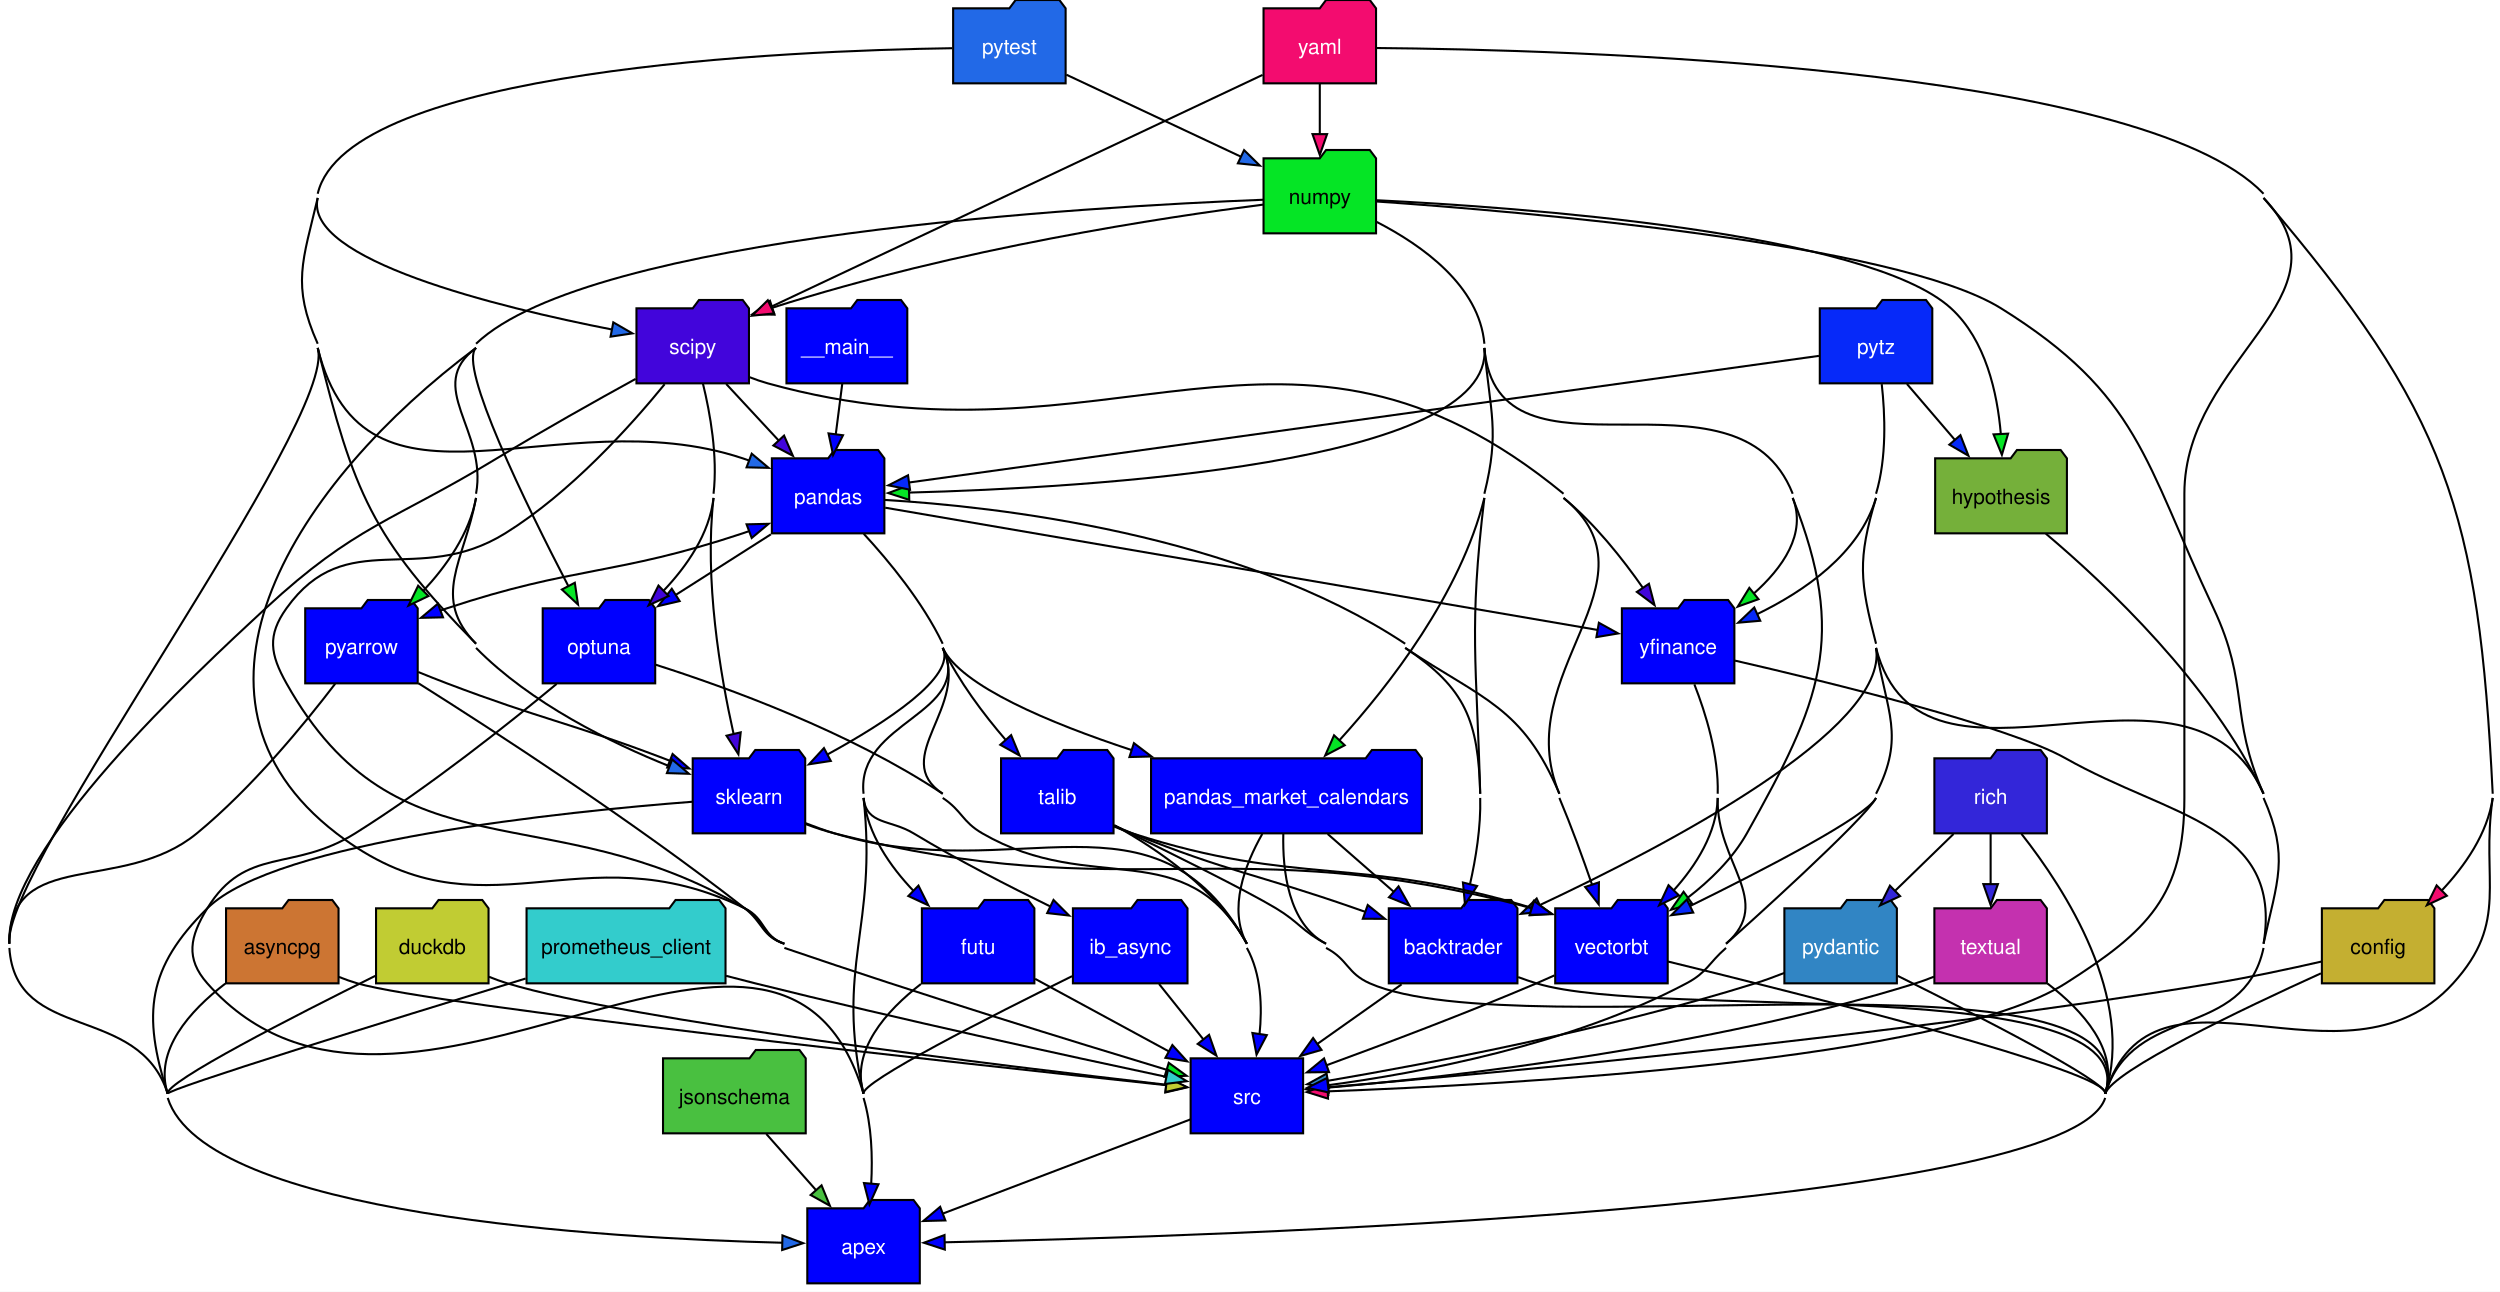
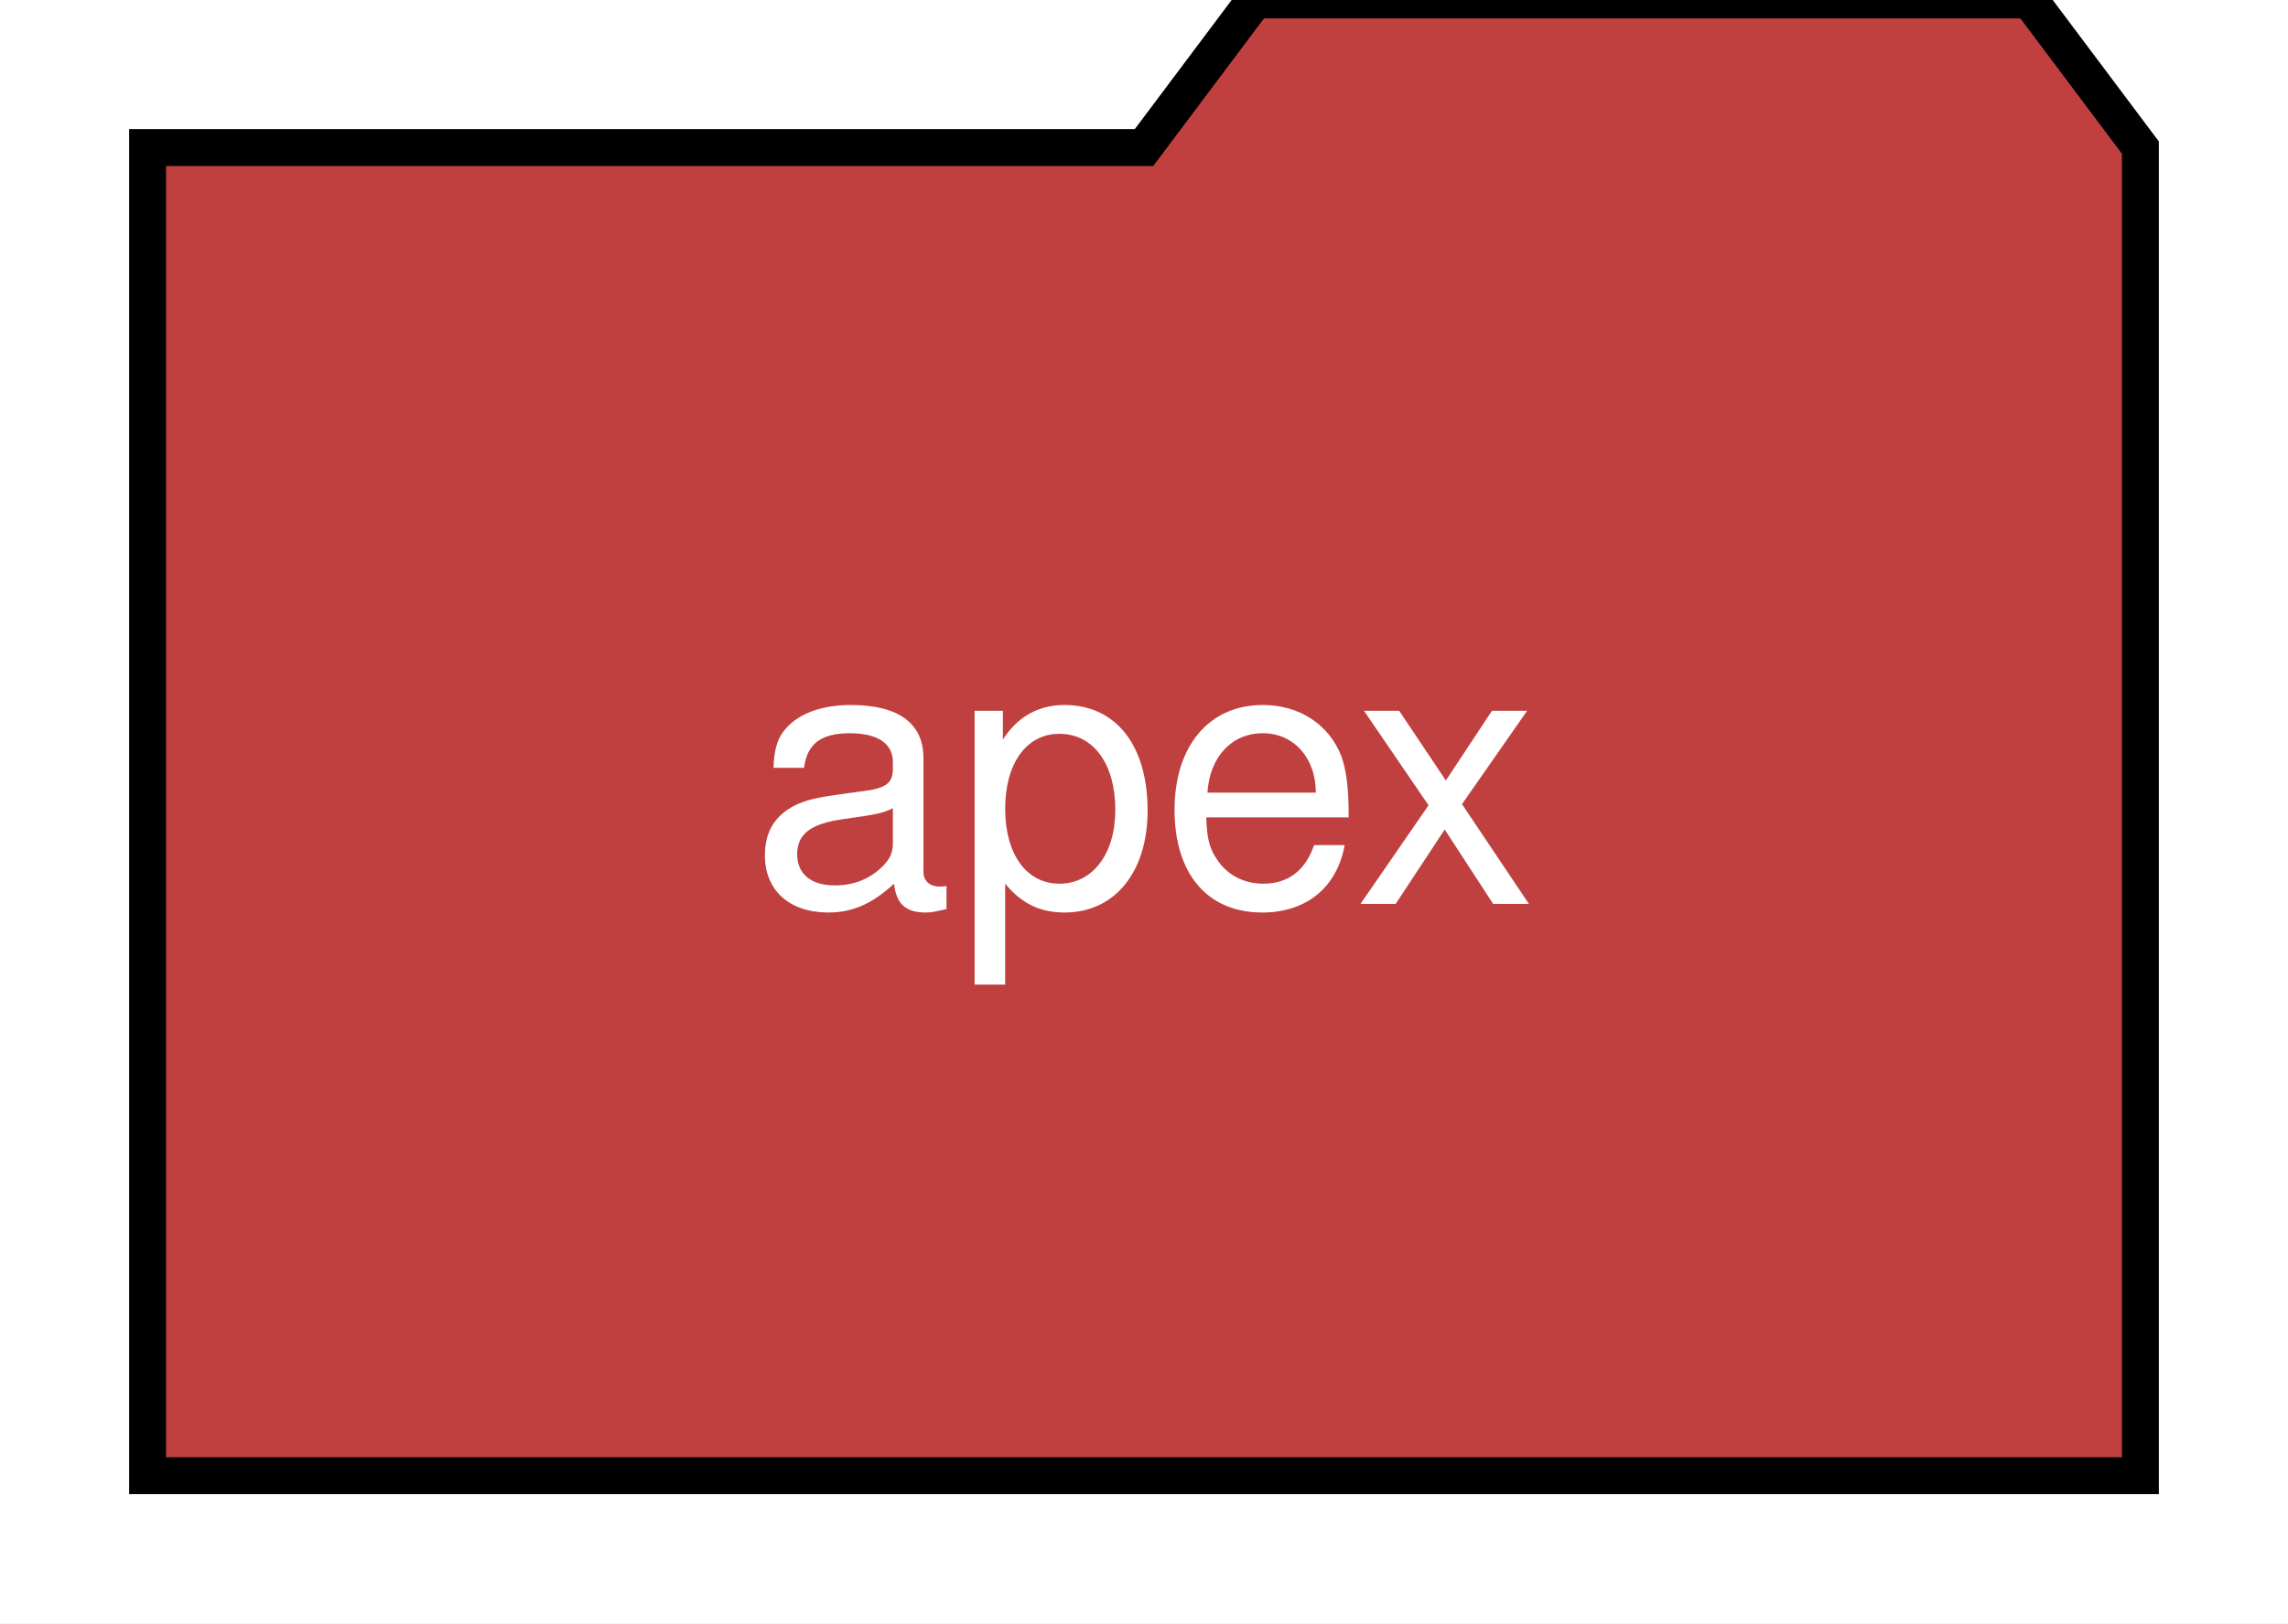
- <svg xmlns="http://www.w3.org/2000/svg" width="1200pt" height="620pt" viewBox="0.00 0.00 1200.00 620.00">
-   <g id="graph0" class="graph" transform="scale(1 1) rotate(0) translate(4 616)">
+ <svg xmlns="http://www.w3.org/2000/svg" width="62pt" height="44pt" viewBox="0.00 0.00 62.00 44.00">
+   <g id="graph0" class="graph" transform="scale(1 1) rotate(0) translate(4 40)">
    <style>.edge&gt;path:hover{stroke-width:8}</style>
-     <polygon fill="white" stroke="none" points="-4,4 -4,-616 1196.5,-616 1196.5,4 -4,4" />
+     <polygon fill="white" stroke="transparent" points="-4,4 -4,-40 58,-40 58,4 -4,4" />
    <g id="node1" class="node">
      <style>.edge&gt;path:hover{stroke-width:8}</style>
-       <polygon fill="blue" stroke="black" points="431.5,-468 428.5,-472 407.5,-472 404.5,-468 373.5,-468 373.5,-432 431.5,-432 431.5,-468" />
-       <text xml:space="preserve" text-anchor="middle" x="402.5" y="-446.12" font-family="Helvetica,sans-Serif" font-size="10.00" fill="white">__main__</text>
-     </g>
-     <g id="node13" class="node">
-       <style>.edge&gt;path:hover{stroke-width:8}</style>
-       <polygon fill="blue" stroke="black" points="420.5,-396 417.5,-400 396.5,-400 393.5,-396 366.5,-396 366.5,-360 420.5,-360 420.5,-396" />
-       <text xml:space="preserve" text-anchor="middle" x="393.5" y="-374.12" font-family="Helvetica,sans-Serif" font-size="10.00" fill="white">pandas</text>
-     </g>
-     <g id="edge1" class="edge">
-       <style>.edge&gt;path:hover{stroke-width:8}</style>
-       <path fill="none" stroke="black" d="M400.27,-431.7C399.33,-424.32 398.19,-415.52 397.13,-407.25" />
-       <polygon fill="blue" stroke="black" points="400.64,-407.08 395.89,-397.61 393.69,-407.97 400.64,-407.08" />
-     </g>
-     <g id="node2" class="node">
-       <style>.edge&gt;path:hover{stroke-width:8}</style>
-       <polygon fill="blue" stroke="black" points="437.5,-36 434.5,-40 413.5,-40 410.5,-36 383.5,-36 383.5,0 437.5,0 437.5,-36" />
-       <text xml:space="preserve" text-anchor="middle" x="410.5" y="-14.12" font-family="Helvetica,sans-Serif" font-size="10.00" fill="white">apex</text>
-     </g>
-     <g id="node3" class="node">
-       <style>.edge&gt;path:hover{stroke-width:8}</style>
-       <polygon fill="#cc7533" stroke="black" points="158.5,-180 155.5,-184 134.5,-184 131.5,-180 104.5,-180 104.5,-144 158.5,-144 158.5,-180" />
-       <text xml:space="preserve" text-anchor="middle" x="131.5" y="-158.12" font-family="Helvetica,sans-Serif" font-size="10.00" fill="#000000">asyncpg</text>
-     </g>
-     <g id="edge2" class="edge">
-       <style>.edge&gt;path:hover{stroke-width:8}</style>
-       <path fill="none" stroke="black" d="M104.13,-143.87C87.19,-130.87 69.82,-111.74 76.5,-91" />
-     </g>
-     <g id="node23" class="node">
-       <style>.edge&gt;path:hover{stroke-width:8}</style>
-       <polygon fill="blue" stroke="black" points="621.5,-108 567.5,-108 567.5,-72 621.5,-72 621.5,-108" />
-       <text xml:space="preserve" text-anchor="middle" x="594.5" y="-86.12" font-family="Helvetica,sans-Serif" font-size="10.00" fill="white">src</text>
-     </g>
-     <g id="edge3" class="edge">
-       <style>.edge&gt;path:hover{stroke-width:8}</style>
-       <path fill="none" stroke="black" d="M158.66,-147.08C161.6,-145.91 164.58,-144.85 167.5,-144 204.39,-133.3 457.61,-105.58 555.75,-95.1" />
-       <polygon fill="#cc7533" stroke="black" points="556.12,-98.58 565.69,-94.04 555.38,-91.62 556.12,-98.58" />
-     </g>
-     <g id="node4" class="node">
-       <style>.edge&gt;path:hover{stroke-width:8}</style>
-       <polygon fill="blue" stroke="black" points="724.37,-180 721.37,-184 700.37,-184 697.37,-180 662.62,-180 662.62,-144 724.37,-144 724.37,-180" />
-       <text xml:space="preserve" text-anchor="middle" x="693.5" y="-158.12" font-family="Helvetica,sans-Serif" font-size="10.00" fill="white">backtrader</text>
-     </g>
-     <g id="edge4" class="edge">
-       <style>.edge&gt;path:hover{stroke-width:8}</style>
-       <path fill="none" stroke="black" d="M724.71,-147C727.65,-145.9 730.61,-144.88 733.5,-144 792.6,-125.93 1025.28,-149.88 1006.5,-91" />
-     </g>
-     <g id="edge5" class="edge">
-       <style>.edge&gt;path:hover{stroke-width:8}</style>
-       <path fill="none" stroke="black" d="M668.77,-143.52C656.51,-134.85 641.52,-124.25 628.23,-114.85" />
-       <polygon fill="blue" stroke="black" points="630.33,-112.05 620.15,-109.13 626.29,-117.77 630.33,-112.05" />
-     </g>
-     <g id="node5" class="node">
-       <style>.edge&gt;path:hover{stroke-width:8}</style>
-       <polygon fill="#c4af31" stroke="black" points="1164.5,-180 1161.5,-184 1140.5,-184 1137.5,-180 1110.5,-180 1110.5,-144 1164.5,-144 1164.5,-180" />
-       <text xml:space="preserve" text-anchor="middle" x="1137.5" y="-158.12" font-family="Helvetica,sans-Serif" font-size="10.00" fill="#000000">config</text>
-     </g>
-     <g id="edge6" class="edge">
-       <style>.edge&gt;path:hover{stroke-width:8}</style>
-       <path fill="none" stroke="black" d="M1110.03,-148.79C1072.65,-131.84 1010.01,-101.99 1006.5,-91" />
-     </g>
-     <g id="edge7" class="edge">
-       <style>.edge&gt;path:hover{stroke-width:8}</style>
-       <path fill="none" stroke="black" d="M1110.2,-154.43C1095.04,-150.96 1075.8,-146.84 1058.5,-144 901.73,-118.24 713.12,-100.87 633.25,-94.13" />
-       <polygon fill="#c4af31" stroke="black" points="633.59,-90.65 623.33,-93.3 633.01,-97.62 633.59,-90.65" />
-     </g>
-     <g id="node6" class="node">
-       <style>.edge&gt;path:hover{stroke-width:8}</style>
-       <polygon fill="#c1cc33" stroke="black" points="230.5,-180 227.5,-184 206.5,-184 203.5,-180 176.5,-180 176.5,-144 230.5,-144 230.5,-180" />
-       <text xml:space="preserve" text-anchor="middle" x="203.5" y="-158.12" font-family="Helvetica,sans-Serif" font-size="10.00" fill="#000000">duckdb</text>
-     </g>
-     <g id="edge8" class="edge">
-       <style>.edge&gt;path:hover{stroke-width:8}</style>
-       <path fill="none" stroke="black" d="M176.11,-147.58C138.26,-128.81 74.76,-96.39 76.5,-91" />
-     </g>
-     <g id="edge9" class="edge">
-       <style>.edge&gt;path:hover{stroke-width:8}</style>
-       <path fill="none" stroke="black" d="M230.69,-147.15C233.62,-145.97 236.59,-144.88 239.5,-144 298.2,-126.18 476.6,-104.42 555.85,-95.32" />
-       <polygon fill="#c1cc33" stroke="black" points="556.2,-98.8 565.74,-94.19 555.41,-91.85 556.2,-98.8" />
-     </g>
-     <g id="node7" class="node">
-       <style>.edge&gt;path:hover{stroke-width:8}</style>
-       <polygon fill="blue" stroke="black" points="492.5,-180 489.5,-184 468.5,-184 465.5,-180 438.5,-180 438.5,-144 492.5,-144 492.5,-180" />
-       <text xml:space="preserve" text-anchor="middle" x="465.5" y="-158.12" font-family="Helvetica,sans-Serif" font-size="10.00" fill="white">futu</text>
-     </g>
-     <g id="edge10" class="edge">
-       <style>.edge&gt;path:hover{stroke-width:8}</style>
-       <path fill="none" stroke="black" d="M438.04,-143.68C421.33,-130.72 404.3,-111.73 410.5,-91" />
-     </g>
-     <g id="edge11" class="edge">
-       <style>.edge&gt;path:hover{stroke-width:8}</style>
-       <path fill="none" stroke="black" d="M492.86,-146.15C511.58,-135.99 536.65,-122.39 557.2,-111.24" />
-       <polygon fill="blue" stroke="black" points="558.73,-114.39 565.85,-106.55 555.39,-108.24 558.73,-114.39" />
-     </g>
-     <g id="node8" class="node">
-       <style>.edge&gt;path:hover{stroke-width:8}</style>
-       <polygon fill="#75b03a" stroke="black" points="988.12,-396 985.12,-400 964.12,-400 961.12,-396 924.87,-396 924.87,-360 988.12,-360 988.12,-396" />
-       <text xml:space="preserve" text-anchor="middle" x="956.5" y="-374.12" font-family="Helvetica,sans-Serif" font-size="10.00" fill="#000000">hypothesis</text>
-     </g>
-     <g id="edge12" class="edge">
-       <style>.edge&gt;path:hover{stroke-width:8}</style>
-       <path fill="none" stroke="black" d="M977.98,-359.85C1006.91,-335.45 1057.62,-287.76 1082.5,-235" />
-     </g>
-     <g id="node9" class="node">
-       <style>.edge&gt;path:hover{stroke-width:8}</style>
-       <polygon fill="blue" stroke="black" points="566,-180 563,-184 542,-184 539,-180 511,-180 511,-144 566,-144 566,-180" />
-       <text xml:space="preserve" text-anchor="middle" x="538.5" y="-158.12" font-family="Helvetica,sans-Serif" font-size="10.00" fill="white">ib_async</text>
-     </g>
-     <g id="edge13" class="edge">
-       <style>.edge&gt;path:hover{stroke-width:8}</style>
-       <path fill="none" stroke="black" d="M510.6,-147.44C472.46,-128.67 408.87,-96.45 410.5,-91" />
-     </g>
-     <g id="edge14" class="edge">
-       <style>.edge&gt;path:hover{stroke-width:8}</style>
-       <path fill="none" stroke="black" d="M552.34,-143.7C558.78,-135.64 566.58,-125.89 573.71,-116.98" />
-       <polygon fill="blue" stroke="black" points="576.36,-119.28 579.87,-109.29 570.89,-114.91 576.36,-119.28" />
-     </g>
-     <g id="node10" class="node">
-       <style>.edge&gt;path:hover{stroke-width:8}</style>
-       <polygon fill="#49c040" stroke="black" points="382.75,-108 379.75,-112 358.75,-112 355.75,-108 314.25,-108 314.25,-72 382.75,-72 382.75,-108" />
-       <text xml:space="preserve" text-anchor="middle" x="348.5" y="-86.12" font-family="Helvetica,sans-Serif" font-size="10.00" fill="#000000">jsonschema</text>
-     </g>
-     <g id="edge15" class="edge">
-       <style>.edge&gt;path:hover{stroke-width:8}</style>
-       <path fill="none" stroke="black" d="M363.82,-71.7C371.03,-63.56 379.77,-53.69 387.73,-44.7" />
-       <polygon fill="#49c040" stroke="black" points="390.34,-47.04 394.35,-37.24 385.1,-42.4 390.34,-47.04" />
-     </g>
-     <g id="node11" class="node">
-       <style>.edge&gt;path:hover{stroke-width:8}</style>
-       <polygon fill="#05e525" stroke="black" points="656.5,-540 653.5,-544 632.5,-544 629.5,-540 602.5,-540 602.5,-504 656.5,-504 656.5,-540" />
-       <text xml:space="preserve" text-anchor="middle" x="629.5" y="-518.12" font-family="Helvetica,sans-Serif" font-size="10.00" fill="#000000">numpy</text>
-     </g>
-     <g id="edge16" class="edge">
-       <style>.edge&gt;path:hover{stroke-width:8}</style>
-       <path fill="none" stroke="black" d="M656.8,-519.28C726,-514.49 906.36,-499.27 956.5,-468 1023.05,-426.5 1025.1,-394.96 1058.5,-324 1075.94,-286.93 1065.99,-272.5 1082.5,-235" />
-     </g>
-     <g id="edge17" class="edge">
-       <style>.edge&gt;path:hover{stroke-width:8}</style>
-       <path fill="none" stroke="black" d="M708.5,-377C700.96,-314.33 704.82,-298.1 706.5,-235" />
-     </g>
-     <g id="edge18" class="edge">
-       <style>.edge&gt;path:hover{stroke-width:8}</style>
-       <path fill="none" stroke="black" d="M656.95,-519.88C723.75,-516.58 892.28,-504.74 932.5,-468 949.13,-452.8 954.73,-427.41 956.4,-407.62" />
-       <polygon fill="#05e525" stroke="black" points="959.89,-407.85 956.91,-397.68 952.9,-407.49 959.89,-407.85" />
-     </g>
-     <g id="node12" class="node">
-       <style>.edge&gt;path:hover{stroke-width:8}</style>
-       <polygon fill="blue" stroke="black" points="310.5,-324 307.5,-328 286.5,-328 283.5,-324 256.5,-324 256.5,-288 310.5,-288 310.5,-324" />
-       <text xml:space="preserve" text-anchor="middle" x="283.5" y="-302.12" font-family="Helvetica,sans-Serif" font-size="10.00" fill="white">optuna</text>
-     </g>
-     <g id="edge19" class="edge">
-       <style>.edge&gt;path:hover{stroke-width:8}</style>
-       <path fill="none" stroke="black" d="M224.5,-449C215.65,-440.82 248.62,-373.56 268.83,-334.62" />
-       <polygon fill="#05e525" stroke="black" points="271.91,-336.28 273.45,-325.8 265.71,-333.03 271.91,-336.28" />
-     </g>
-     <g id="edge20" class="edge">
-       <style>.edge&gt;path:hover{stroke-width:8}</style>
-       <path fill="none" stroke="black" d="M708.5,-449C713.36,-393.09 517.66,-381.82 432.36,-379.56" />
-       <polygon fill="#05e525" stroke="black" points="432.44,-376.06 422.36,-379.33 432.28,-383.06 432.44,-376.06" />
-       <path fill="none" stroke="black" d="M656.82,-509.47C678.69,-498.22 706.08,-478.75 708.5,-451" />
-     </g>
-     <g id="node14" class="node">
-       <style>.edge&gt;path:hover{stroke-width:8}</style>
-       <polygon fill="blue" stroke="black" points="678.5,-252 675.5,-256 654.5,-256 651.5,-252 548.5,-252 548.5,-216 678.5,-216 678.5,-252" />
-       <text xml:space="preserve" text-anchor="middle" x="613.5" y="-230.12" font-family="Helvetica,sans-Serif" font-size="10.00" fill="white">pandas_market_calendars</text>
-     </g>
-     <g id="edge21" class="edge">
-       <style>.edge&gt;path:hover{stroke-width:8}</style>
-       <path fill="none" stroke="black" d="M708.5,-449C711.2,-418.01 715.98,-409.2 708.5,-379" />
-       <path fill="none" stroke="black" d="M708.5,-377C697.09,-330.96 662.87,-287.02 638.78,-260.53" />
-       <polygon fill="#05e525" stroke="black" points="641.46,-258.28 632.08,-253.35 636.34,-263.05 641.46,-258.28" />
-     </g>
-     <g id="node16" class="node">
-       <style>.edge&gt;path:hover{stroke-width:8}</style>
-       <polygon fill="blue" stroke="black" points="196.5,-324 193.5,-328 172.5,-328 169.5,-324 142.5,-324 142.5,-288 196.5,-288 196.5,-324" />
-       <text xml:space="preserve" text-anchor="middle" x="169.5" y="-302.12" font-family="Helvetica,sans-Serif" font-size="10.00" fill="white">pyarrow</text>
-     </g>
-     <g id="edge22" class="edge">
-       <style>.edge&gt;path:hover{stroke-width:8}</style>
-       <path fill="none" stroke="black" d="M224.5,-377C221.33,-359.83 210.26,-344.19 198.86,-332.07" />
-       <polygon fill="#05e525" stroke="black" points="201.65,-329.9 192.09,-325.33 196.71,-334.86 201.65,-329.9" />
-       <path fill="none" stroke="black" d="M224.5,-449C199.54,-430.43 230.14,-409.59 224.5,-379" />
-     </g>
-     <g id="node21" class="node">
-       <style>.edge&gt;path:hover{stroke-width:8}</style>
-       <polygon fill="#4205db" stroke="black" points="355.5,-468 352.5,-472 331.5,-472 328.5,-468 301.5,-468 301.5,-432 355.5,-432 355.5,-468" />
-       <text xml:space="preserve" text-anchor="middle" x="328.5" y="-446.12" font-family="Helvetica,sans-Serif" font-size="10.00" fill="#ffffff">scipy</text>
-     </g>
-     <g id="edge23" class="edge">
-       <style>.edge&gt;path:hover{stroke-width:8}</style>
-       <path fill="none" stroke="black" d="M602.23,-517.78C555.42,-511.78 456.8,-497.09 366.43,-468.2" />
-       <polygon fill="#05e525" stroke="black" points="367.76,-464.96 357.17,-465.17 365.59,-471.61 367.76,-464.96" />
-     </g>
-     <g id="node22" class="node">
-       <style>.edge&gt;path:hover{stroke-width:8}</style>
-       <polygon fill="blue" stroke="black" points="382.5,-252 379.5,-256 358.5,-256 355.5,-252 328.5,-252 328.5,-216 382.5,-216 382.5,-252" />
-       <text xml:space="preserve" text-anchor="middle" x="355.5" y="-230.12" font-family="Helvetica,sans-Serif" font-size="10.00" fill="white">sklearn</text>
-     </g>
-     <g id="edge24" class="edge">
-       <style>.edge&gt;path:hover{stroke-width:8}</style>
-       <path fill="none" stroke="black" d="M224.5,-377C218.85,-346.41 202.69,-329.18 224.5,-307" />
-     </g>
-     <g id="edge25" class="edge">
-       <style>.edge&gt;path:hover{stroke-width:8}</style>
-       <path fill="none" stroke="black" d="M372.5,-161C436.5,-139.05 511.74,-115.87 556.15,-102.46" />
-       <polygon fill="#05e525" stroke="black" points="557,-105.85 565.56,-99.62 554.98,-99.15 557,-105.85" />
-       <path fill="none" stroke="black" d="M224.5,-449C138.06,-384.67 72.09,-281.69 157.5,-216 227.7,-162 273.97,-218.98 353.5,-180 363.67,-175.01 361.78,-166.68 372.5,-163" />
-       <path fill="none" stroke="black" d="M602.28,-520.12C520.48,-516.92 279.16,-503.15 224.5,-451" />
-     </g>
-     <g id="node26" class="node">
-       <style>.edge&gt;path:hover{stroke-width:8}</style>
-       <polygon fill="blue" stroke="black" points="796.5,-180 793.5,-184 772.5,-184 769.5,-180 742.5,-180 742.5,-144 796.5,-144 796.5,-180" />
-       <text xml:space="preserve" text-anchor="middle" x="769.5" y="-158.12" font-family="Helvetica,sans-Serif" font-size="10.00" fill="white">vectorbt</text>
-     </g>
-     <g id="edge26" class="edge">
-       <style>.edge&gt;path:hover{stroke-width:8}</style>
-       <path fill="none" stroke="black" d="M856.5,-377C883.06,-309.84 869.84,-278.99 834.5,-216 827.65,-203.8 816.79,-193.29 805.89,-184.92" />
-       <polygon fill="#05e525" stroke="black" points="808.2,-182.27 798.04,-179.29 804.12,-187.96 808.2,-182.27" />
-     </g>
-     <g id="node28" class="node">
-       <style>.edge&gt;path:hover{stroke-width:8}</style>
-       <polygon fill="blue" stroke="black" points="828.5,-324 825.5,-328 804.5,-328 801.5,-324 774.5,-324 774.5,-288 828.5,-288 828.5,-324" />
-       <text xml:space="preserve" text-anchor="middle" x="801.5" y="-302.12" font-family="Helvetica,sans-Serif" font-size="10.00" fill="white">yfinance</text>
-     </g>
-     <g id="edge27" class="edge">
-       <style>.edge&gt;path:hover{stroke-width:8}</style>
-       <path fill="none" stroke="black" d="M856.5,-377C863.29,-359.82 851.75,-343.42 837.51,-330.82" />
-       <polygon fill="#05e525" stroke="black" points="840.08,-328.4 830.11,-324.82 835.67,-333.83 840.08,-328.4" />
-       <path fill="none" stroke="black" d="M708.5,-449C714.81,-376.51 829.74,-446.67 856.5,-379" />
-     </g>
-     <g id="edge28" class="edge">
-       <style>.edge&gt;path:hover{stroke-width:8}</style>
-       <path fill="none" stroke="black" d="M410.5,-89C414.43,-75.85 414.89,-60.68 414.18,-47.84" />
-       <polygon fill="blue" stroke="black" points="417.67,-47.55 413.34,-37.88 410.69,-48.14 417.67,-47.55" />
-       <path fill="none" stroke="black" d="M263.18,-287.73C240.47,-268.87 202.18,-238.36 166.5,-216 136.52,-197.21 114.01,-210.15 95.5,-180 87.13,-166.37 84.89,-155.98 95.5,-144 189.63,-37.73 369.85,-227.02 410.5,-91" />
-     </g>
-     <g id="edge29" class="edge">
-       <style>.edge&gt;path:hover{stroke-width:8}</style>
-       <path fill="none" stroke="black" d="M448.5,-233C457.93,-226.72 457.7,-221.69 467.5,-216 520.4,-185.3 564.95,-216.55 594.5,-163" />
-       <path fill="none" stroke="black" d="M310.75,-296.92C344.79,-286.08 403.96,-264.68 448.5,-235" />
-     </g>
-     <g id="edge30" class="edge">
-       <style>.edge&gt;path:hover{stroke-width:8}</style>
-       <path fill="none" stroke="black" d="M410.5,-233C417.34,-170.26 396.73,-152.59 410.5,-91" />
-       <path fill="none" stroke="black" d="M448.5,-305C463.81,-273.08 406.78,-270.2 410.5,-235" />
-     </g>
-     <g id="edge31" class="edge">
-       <style>.edge&gt;path:hover{stroke-width:8}</style>
-       <path fill="none" stroke="black" d="M706.5,-233C706.87,-219.09 704.4,-203.88 701.52,-191.21" />
-       <polygon fill="blue" stroke="black" points="705,-190.71 699.19,-181.85 698.21,-192.4 705,-190.71" />
-       <path fill="none" stroke="black" d="M670.5,-305C699.64,-285.64 705.57,-269.97 706.5,-235" />
-       <path fill="none" stroke="black" d="M420.67,-376.02C473.21,-372.93 590.55,-360.11 670.5,-307" />
-     </g>
-     <g id="edge32" class="edge">
-       <style>.edge&gt;path:hover{stroke-width:8}</style>
-       <path fill="none" stroke="black" d="M410.5,-233C412.38,-215.77 423.16,-200.21 434.69,-188.15" />
-       <polygon fill="blue" stroke="black" points="436.86,-190.92 441.6,-181.45 431.99,-185.9 436.86,-190.92" />
-     </g>
-     <g id="edge33" class="edge">
-       <style>.edge&gt;path:hover{stroke-width:8}</style>
-       <path fill="none" stroke="black" d="M410.5,-233C411.92,-220.01 423.31,-222.76 434.5,-216 455.67,-203.2 480.29,-190.56 500.27,-180.83" />
-       <polygon fill="blue" stroke="black" points="501.68,-184.04 509.17,-176.54 498.65,-177.73 501.68,-184.04" />
-     </g>
-     <g id="edge34" class="edge">
-       <style>.edge&gt;path:hover{stroke-width:8}</style>
-       <path fill="none" stroke="black" d="M366.02,-359.52C352.14,-350.68 335.1,-339.84 320.12,-330.3" />
-       <polygon fill="blue" stroke="black" points="322.22,-327.49 311.9,-325.07 318.46,-333.39 322.22,-327.49" />
-     </g>
-     <g id="edge35" class="edge">
-       <style>.edge&gt;path:hover{stroke-width:8}</style>
-       <path fill="none" stroke="black" d="M448.5,-305C457.25,-286.75 499.71,-268.98 539.36,-255.9" />
-       <polygon fill="blue" stroke="black" points="540.28,-259.29 548.72,-252.89 538.13,-252.62 540.28,-259.29" />
-     </g>
-     <g id="edge36" class="edge">
-       <style>.edge&gt;path:hover{stroke-width:8}</style>
-       <path fill="none" stroke="black" d="M355.93,-361.18C354.78,-360.77 353.63,-360.38 352.5,-360 290.71,-339.48 272.29,-344.52 210.5,-324 209.37,-323.62 208.22,-323.23 207.07,-322.82" />
-       <polygon fill="blue" stroke="black" points="354.35,-364.32 364.94,-364.57 356.82,-357.77 354.35,-364.32" />
-       <polygon fill="blue" stroke="black" points="208.65,-319.68 198.05,-319.43 206.18,-326.23 208.65,-319.68" />
-     </g>
-     <g id="edge37" class="edge">
-       <style>.edge&gt;path:hover{stroke-width:8}</style>
-       <path fill="none" stroke="black" d="M448.5,-305C455.11,-291.23 421.48,-269.31 392.83,-253.67" />
-       <polygon fill="blue" stroke="black" points="394.79,-250.75 384.32,-249.14 391.5,-256.93 394.79,-250.75" />
-       <path fill="none" stroke="black" d="M410.6,-359.77C422.9,-346.43 438.94,-326.93 448.5,-307" />
-     </g>
-     <g id="edge38" class="edge">
-       <style>.edge&gt;path:hover{stroke-width:8}</style>
-       <path fill="none" stroke="black" d="M448.5,-305C461.96,-276.95 422.61,-252.25 448.5,-235" />
-     </g>
-     <g id="node24" class="node">
-       <style>.edge&gt;path:hover{stroke-width:8}</style>
-       <polygon fill="blue" stroke="black" points="530.5,-252 527.5,-256 506.5,-256 503.5,-252 476.5,-252 476.5,-216 530.5,-216 530.5,-252" />
-       <text xml:space="preserve" text-anchor="middle" x="503.5" y="-230.12" font-family="Helvetica,sans-Serif" font-size="10.00" fill="white">talib</text>
-     </g>
-     <g id="edge39" class="edge">
-       <style>.edge&gt;path:hover{stroke-width:8}</style>
-       <path fill="none" stroke="black" d="M448.5,-305C456.19,-288.97 468.08,-273.2 478.84,-260.71" />
-       <polygon fill="blue" stroke="black" points="481.35,-263.15 485.39,-253.36 476.12,-258.49 481.35,-263.15" />
-     </g>
-     <g id="edge40" class="edge">
-       <style>.edge&gt;path:hover{stroke-width:8}</style>
-       <path fill="none" stroke="black" d="M744.5,-233C750.24,-219.39 755.84,-203.95 760.29,-191.05" />
-       <polygon fill="blue" stroke="black" points="763.49,-192.49 763.38,-181.9 756.86,-190.25 763.49,-192.49" />
-       <path fill="none" stroke="black" d="M670.5,-305C708.21,-279.95 726.91,-276.72 744.5,-235" />
-     </g>
-     <g id="edge41" class="edge">
-       <style>.edge&gt;path:hover{stroke-width:8}</style>
-       <path fill="none" stroke="black" d="M420.9,-372.3C491.74,-360.14 681.11,-327.65 762.95,-313.61" />
-       <polygon fill="blue" stroke="black" points="763.46,-317.08 772.72,-311.94 762.27,-310.18 763.46,-317.08" />
-     </g>
-     <g id="edge42" class="edge">
-       <style>.edge&gt;path:hover{stroke-width:8}</style>
-       <path fill="none" stroke="black" d="M611.99,-215.76C611.57,-198.28 614.3,-172.5 632.5,-163" />
-     </g>
-     <g id="edge43" class="edge">
-       <style>.edge&gt;path:hover{stroke-width:8}</style>
-       <path fill="none" stroke="black" d="M633.27,-215.7C642.89,-207.28 654.62,-197.02 665.17,-187.79" />
-       <polygon fill="blue" stroke="black" points="667.31,-190.56 672.53,-181.34 662.7,-185.29 667.31,-190.56" />
-     </g>
-     <g id="edge44" class="edge">
-       <style>.edge&gt;path:hover{stroke-width:8}</style>
-       <path fill="none" stroke="black" d="M601.9,-215.73C593.57,-201.01 585.31,-179.65 594.5,-163" />
-     </g>
-     <g id="node15" class="node">
-       <style>.edge&gt;path:hover{stroke-width:8}</style>
-       <polygon fill="#33cccc" stroke="black" points="344.25,-180 341.25,-184 320.25,-184 317.25,-180 248.75,-180 248.75,-144 344.25,-144 344.25,-180" />
-       <text xml:space="preserve" text-anchor="middle" x="296.5" y="-158.12" font-family="Helvetica,sans-Serif" font-size="10.00" fill="#000000">prometheus_client</text>
-     </g>
-     <g id="edge45" class="edge">
-       <style>.edge&gt;path:hover{stroke-width:8}</style>
-       <path fill="none" stroke="black" d="M248.3,-146.31C183.34,-126.41 75.81,-93.13 76.5,-91" />
-     </g>
-     <g id="edge46" class="edge">
-       <style>.edge&gt;path:hover{stroke-width:8}</style>
-       <path fill="none" stroke="black" d="M344.5,-147.6C349.23,-146.35 353.95,-145.13 358.5,-144 427.8,-126.73 509.19,-109.01 556.02,-99.06" />
-       <polygon fill="#33cccc" stroke="black" points="556.61,-102.52 565.67,-97.02 555.16,-95.67 556.61,-102.52" />
-     </g>
-     <g id="edge47" class="edge">
-       <style>.edge&gt;path:hover{stroke-width:8}</style>
-       <path fill="none" stroke="black" d="M156.89,-287.81C142.34,-268.74 116.98,-237.79 90.5,-216 54.65,-186.5 0.5,-209.42 0.5,-163" />
-     </g>
-     <g id="edge49" class="edge">
-       <style>.edge&gt;path:hover{stroke-width:8}</style>
-       <path fill="none" stroke="black" d="M196.76,-293.43C201.33,-291.57 206.03,-289.7 210.5,-288 256.22,-270.62 268.78,-269.38 314.5,-252 315.62,-251.58 316.75,-251.14 317.89,-250.7" />
-       <polygon fill="blue" stroke="black" points="318.84,-254.08 326.84,-247.13 316.25,-247.58 318.84,-254.08" />
-     </g>
-     <g id="edge50" class="edge">
-       <style>.edge&gt;path:hover{stroke-width:8}</style>
-       <path fill="none" stroke="black" d="M196.8,-288.07C233.44,-264.99 300.09,-221.73 353.5,-180 362.43,-173.02 361.72,-166.5 372.5,-163" />
-     </g>
-     <g id="node17" class="node">
-       <style>.edge&gt;path:hover{stroke-width:8}</style>
-       <polygon fill="#3185c4" stroke="black" points="906.5,-180 903.5,-184 882.5,-184 879.5,-180 852.5,-180 852.5,-144 906.5,-144 906.5,-180" />
-       <text xml:space="preserve" text-anchor="middle" x="879.5" y="-158.12" font-family="Helvetica,sans-Serif" font-size="10.00" fill="#ffffff">pydantic</text>
-     </g>
-     <g id="edge51" class="edge">
-       <style>.edge&gt;path:hover{stroke-width:8}</style>
-       <path fill="none" stroke="black" d="M906.89,-147.58C944.73,-128.81 1008.22,-96.4 1006.5,-91" />
-     </g>
-     <g id="edge52" class="edge">
-       <style>.edge&gt;path:hover{stroke-width:8}</style>
-       <path fill="none" stroke="black" d="M852.4,-148.97C847.81,-147.16 843.06,-145.43 838.5,-144 767.42,-121.74 681.83,-105.48 633.23,-97.2" />
-       <polygon fill="#3185c4" stroke="black" points="633.93,-93.77 623.49,-95.57 632.77,-100.67 633.93,-93.77" />
-     </g>
-     <g id="node18" class="node">
-       <style>.edge&gt;path:hover{stroke-width:8}</style>
-       <polygon fill="#2269e7" stroke="black" points="507.5,-612 504.5,-616 483.5,-616 480.5,-612 453.5,-612 453.5,-576 507.5,-576 507.5,-612" />
-       <text xml:space="preserve" text-anchor="middle" x="480.5" y="-590.12" font-family="Helvetica,sans-Serif" font-size="10.00" fill="#ffffff">pytest</text>
-     </g>
-     <g id="edge53" class="edge">
-       <style>.edge&gt;path:hover{stroke-width:8}</style>
-       <path fill="none" stroke="black" d="M148.5,-449C158.55,-414.66 -3.49,-198.56 0.5,-163" />
-       <path fill="none" stroke="black" d="M76.5,-89C94.31,-32.6 287.48,-21.6 371.66,-19.48" />
-       <polygon fill="#2269e7" stroke="black" points="371.58,-22.99 381.51,-19.27 371.43,-15.99 371.58,-22.99" />
-       <path fill="none" stroke="black" d="M148.5,-521C141.39,-490.71 135.85,-479.42 148.5,-451" />
-       <path fill="none" stroke="black" d="M453.01,-592.86C375.97,-591.7 162.6,-583.07 148.5,-523" />
-       <path fill="none" stroke="black" d="M0.5,-161C3.47,-115.17 62.67,-134.79 76.5,-91" />
-     </g>
-     <g id="edge54" class="edge">
-       <style>.edge&gt;path:hover{stroke-width:8}</style>
-       <path fill="none" stroke="black" d="M507.83,-580.16C531.38,-569.09 565.63,-553.01 591.79,-540.72" />
-       <polygon fill="#2269e7" stroke="black" points="593.16,-543.94 600.72,-536.52 590.18,-537.6 593.16,-543.94" />
-     </g>
-     <g id="edge55" class="edge">
-       <style>.edge&gt;path:hover{stroke-width:8}</style>
-       <path fill="none" stroke="black" d="M148.5,-449C171.19,-358.11 263.6,-425.53 352.5,-396 353.63,-395.62 354.78,-395.23 355.93,-394.82" />
-       <polygon fill="#2269e7" stroke="black" points="356.82,-398.23 364.94,-391.43 354.35,-391.68 356.82,-398.23" />
-     </g>
-     <g id="edge56" class="edge">
-       <style>.edge&gt;path:hover{stroke-width:8}</style>
-       <path fill="none" stroke="black" d="M148.5,-521C141.54,-491.36 235.02,-468.55 289.95,-457.79" />
-       <polygon fill="#2269e7" stroke="black" points="290.38,-461.27 299.55,-455.97 289.07,-454.4 290.38,-461.27" />
-     </g>
-     <g id="edge57" class="edge">
-       <style>.edge&gt;path:hover{stroke-width:8}</style>
-       <path fill="none" stroke="black" d="M224.5,-305C250.71,-278.34 289.25,-259.43 317.74,-248.04" />
-       <polygon fill="#2269e7" stroke="black" points="318.64,-251.44 326.71,-244.58 316.12,-244.91 318.64,-251.44" />
-       <path fill="none" stroke="black" d="M148.5,-449C165.83,-379.55 174.31,-358.04 224.5,-307" />
-     </g>
-     <g id="node19" class="node">
-       <style>.edge&gt;path:hover{stroke-width:8}</style>
-       <polygon fill="#0629f9" stroke="black" points="923.5,-468 920.5,-472 899.5,-472 896.5,-468 869.5,-468 869.5,-432 923.5,-432 923.5,-468" />
-       <text xml:space="preserve" text-anchor="middle" x="896.5" y="-446.12" font-family="Helvetica,sans-Serif" font-size="10.00" fill="#ffffff">pytz</text>
-     </g>
-     <g id="edge58" class="edge">
-       <style>.edge&gt;path:hover{stroke-width:8}</style>
-       <path fill="none" stroke="black" d="M1082.5,-233C1095.03,-204.53 1089.04,-193.41 1082.5,-163" />
-       <path fill="none" stroke="black" d="M896.5,-305C918.66,-219.5 1046.91,-315.84 1082.5,-235" />
-     </g>
-     <g id="edge59" class="edge">
-       <style>.edge&gt;path:hover{stroke-width:8}</style>
-       <path fill="none" stroke="black" d="M896.5,-305C902.82,-266.07 795.91,-210.04 734.75,-181.4" />
-       <polygon fill="#0629f9" stroke="black" points="736.55,-178.37 726,-177.34 733.6,-184.72 736.55,-178.37" />
-       <path fill="none" stroke="black" d="M896.5,-377C887.56,-347.2 888.69,-337.12 896.5,-307" />
-     </g>
-     <g id="edge60" class="edge">
-       <style>.edge&gt;path:hover{stroke-width:8}</style>
-       <path fill="none" stroke="black" d="M911.33,-431.7C918.31,-423.56 926.77,-413.69 934.47,-404.7" />
-       <polygon fill="#0629f9" stroke="black" points="937,-407.12 940.85,-397.25 931.69,-402.57 937,-407.12" />
-     </g>
-     <g id="edge61" class="edge">
-       <style>.edge&gt;path:hover{stroke-width:8}</style>
-       <path fill="none" stroke="black" d="M869.1,-445.19C784.97,-433.48 530.15,-398.02 432.32,-384.4" />
-       <polygon fill="#0629f9" stroke="black" points="432.81,-380.94 422.42,-383.03 431.85,-387.87 432.81,-380.94" />
-     </g>
-     <g id="edge62" class="edge">
-       <style>.edge&gt;path:hover{stroke-width:8}</style>
-       <path fill="none" stroke="black" d="M896.5,-233C891.42,-223.06 832.91,-170.33 824.5,-163" />
-     </g>
-     <g id="edge63" class="edge">
-       <style>.edge&gt;path:hover{stroke-width:8}</style>
-       <path fill="none" stroke="black" d="M896.5,-233C891.89,-223.97 842.79,-198.58 807.02,-181" />
-       <polygon fill="#0629f9" stroke="black" points="808.75,-177.96 798.23,-176.71 805.68,-184.25 808.75,-177.96" />
-       <path fill="none" stroke="black" d="M896.5,-305C901.48,-274.29 910.65,-262.71 896.5,-235" />
-     </g>
-     <g id="edge64" class="edge">
-       <style>.edge&gt;path:hover{stroke-width:8}</style>
-       <path fill="none" stroke="black" d="M899.23,-431.63C900.85,-417.21 901.7,-396.34 896.5,-379" />
-       <path fill="none" stroke="black" d="M896.5,-377C888.48,-350.28 862.12,-332.19 839.2,-321.1" />
-       <polygon fill="#0629f9" stroke="black" points="840.92,-318.03 830.36,-317.11 838.04,-324.41 840.92,-318.03" />
-     </g>
-     <g id="node20" class="node">
-       <style>.edge&gt;path:hover{stroke-width:8}</style>
-       <polygon fill="#3326d9" stroke="black" points="978.5,-252 975.5,-256 954.5,-256 951.5,-252 924.5,-252 924.5,-216 978.5,-216 978.5,-252" />
-       <text xml:space="preserve" text-anchor="middle" x="951.5" y="-230.12" font-family="Helvetica,sans-Serif" font-size="10.00" fill="#ffffff">rich</text>
-     </g>
-     <g id="edge65" class="edge">
-       <style>.edge&gt;path:hover{stroke-width:8}</style>
-       <path fill="none" stroke="black" d="M966.29,-215.76C987.15,-189.27 1021.12,-136.84 1006.5,-91" />
-     </g>
-     <g id="edge66" class="edge">
-       <style>.edge&gt;path:hover{stroke-width:8}</style>
-       <path fill="none" stroke="black" d="M933.7,-215.7C925.22,-207.45 914.91,-197.43 905.57,-188.35" />
-       <polygon fill="#3326d9" stroke="black" points="908.04,-185.86 898.43,-181.4 903.16,-190.88 908.04,-185.86" />
-     </g>
-     <g id="node25" class="node">
-       <style>.edge&gt;path:hover{stroke-width:8}</style>
-       <polygon fill="#c431af" stroke="black" points="978.5,-180 975.5,-184 954.5,-184 951.5,-180 924.5,-180 924.5,-144 978.5,-144 978.5,-180" />
-       <text xml:space="preserve" text-anchor="middle" x="951.5" y="-158.12" font-family="Helvetica,sans-Serif" font-size="10.00" fill="#ffffff">textual</text>
-     </g>
-     <g id="edge67" class="edge">
-       <style>.edge&gt;path:hover{stroke-width:8}</style>
-       <path fill="none" stroke="black" d="M951.5,-215.7C951.5,-208.41 951.5,-199.73 951.5,-191.54" />
-       <polygon fill="#3326d9" stroke="black" points="955,-191.62 951.5,-181.62 948,-191.62 955,-191.62" />
-     </g>
-     <g id="edge68" class="edge">
-       <style>.edge&gt;path:hover{stroke-width:8}</style>
-       <path fill="none" stroke="black" d="M301.09,-434.13C282.2,-423.75 256.62,-409.39 234.5,-396 184.2,-365.55 166.65,-363.95 123.5,-324 90.46,-293.41 -1.93,-207.96 0.5,-163" />
-     </g>
-     <g id="edge69" class="edge">
-       <style>.edge&gt;path:hover{stroke-width:8}</style>
-       <path fill="none" stroke="black" d="M333.43,-431.77C336.89,-417.63 340.56,-397.05 338.5,-379" />
-       <path fill="none" stroke="black" d="M338.5,-377C336.54,-359.78 325.74,-344.22 314.23,-332.16" />
-       <polygon fill="#4205db" stroke="black" points="316.94,-329.92 307.33,-325.45 312.06,-334.93 316.94,-329.92" />
-     </g>
-     <g id="edge70" class="edge">
-       <style>.edge&gt;path:hover{stroke-width:8}</style>
-       <path fill="none" stroke="black" d="M344.57,-431.7C352.2,-423.47 361.48,-413.48 369.89,-404.42" />
-       <polygon fill="#4205db" stroke="black" points="372.35,-406.92 376.59,-397.21 367.22,-402.16 372.35,-406.92" />
-     </g>
-     <g id="edge71" class="edge">
-       <style>.edge&gt;path:hover{stroke-width:8}</style>
-       <path fill="none" stroke="black" d="M338.5,-377C334.02,-337.71 341.69,-292.36 348.13,-263.68" />
-       <polygon fill="#4205db" stroke="black" points="351.54,-264.49 350.43,-253.95 344.72,-262.88 351.54,-264.49" />
-     </g>
-     <g id="edge72" class="edge">
-       <style>.edge&gt;path:hover{stroke-width:8}</style>
-       <path fill="none" stroke="black" d="M315.03,-431.58C298.83,-411.7 269.87,-379.46 238.5,-360 196.57,-334 162.17,-364.14 133.5,-324 124.2,-310.98 125.67,-301.95 133.5,-288 186.81,-193.02 259.77,-235.5 353.5,-180 363.25,-174.23 361.71,-166.45 372.5,-163" />
-     </g>
-     <g id="edge73" class="edge">
-       <style>.edge&gt;path:hover{stroke-width:8}</style>
-       <path fill="none" stroke="black" d="M355.64,-435.01C358.58,-433.85 361.57,-432.81 364.5,-432 529.66,-386.17 614.11,-487.88 746.5,-379" />
-       <path fill="none" stroke="black" d="M746.5,-377C795.25,-336.91 719.98,-293.16 744.5,-235" />
-     </g>
-     <g id="edge74" class="edge">
-       <style>.edge&gt;path:hover{stroke-width:8}</style>
-       <path fill="none" stroke="black" d="M746.5,-377C761.43,-364.72 774.91,-347.72 784.78,-333.55" />
-       <polygon fill="#4205db" stroke="black" points="787.49,-335.79 790.17,-325.54 781.69,-331.88 787.49,-335.79" />
-     </g>
-     <g id="edge75" class="edge">
-       <style>.edge&gt;path:hover{stroke-width:8}</style>
-       <path fill="none" stroke="black" d="M328.32,-231.16C268.51,-226.53 128.22,-212.42 95.5,-180 66.77,-151.53 64.11,-129.5 76.5,-91" />
-     </g>
-     <g id="edge76" class="edge">
-       <style>.edge&gt;path:hover{stroke-width:8}</style>
-       <path fill="none" stroke="black" d="M594.5,-161C601.4,-148.49 601.96,-132.71 600.55,-119.3" />
-       <polygon fill="blue" stroke="black" points="604.07,-119.14 599.14,-109.76 597.15,-120.17 604.07,-119.14" />
-       <path fill="none" stroke="black" d="M382.58,-220.91C387.17,-219.11 391.93,-217.39 396.5,-216 483.64,-189.45 550.49,-242.76 594.5,-163" />
-     </g>
-     <g id="edge77" class="edge">
-       <style>.edge&gt;path:hover{stroke-width:8}</style>
-       <path fill="none" stroke="black" d="M382.92,-220.37C387.39,-218.68 392.02,-217.14 396.5,-216 538.89,-179.68 586.17,-218.73 731.27,-180.03" />
-       <polygon fill="blue" stroke="black" points="732.18,-183.41 740.89,-177.38 730.32,-176.66 732.18,-183.41" />
-     </g>
-     <g id="edge78" class="edge">
-       <style>.edge&gt;path:hover{stroke-width:8}</style>
-       <path fill="none" stroke="black" d="M567.35,-78.67C535.82,-66.68 483.62,-46.82 448.18,-33.34" />
-       <polygon fill="blue" stroke="black" points="449.77,-30.19 439.17,-29.91 447.28,-36.74 449.77,-30.19" />
-     </g>
-     <g id="edge79" class="edge">
-       <style>.edge&gt;path:hover{stroke-width:8}</style>
-       <path fill="none" stroke="black" d="M1006.5,-89C989.44,-35.52 578.68,-22.47 449.21,-19.69" />
-       <polygon fill="blue" stroke="black" points="449.51,-16.19 439.44,-19.48 449.37,-23.19 449.51,-16.19" />
-       <path fill="none" stroke="black" d="M530.82,-219.78C556.99,-207.02 594.5,-188.43 608.5,-180 619.7,-173.26 620.91,-169.05 632.5,-163" />
-       <path fill="none" stroke="black" d="M632.5,-161C643.14,-155.44 642.51,-148.84 653.5,-144 726.1,-112.03 1030.6,-166.57 1006.5,-91" />
-     </g>
-     <g id="edge80" class="edge">
-       <style>.edge&gt;path:hover{stroke-width:8}</style>
-       <path fill="none" stroke="black" d="M530.87,-219.67C533.76,-218.38 536.68,-217.14 539.5,-216 586.04,-197.26 599.13,-196.53 646.5,-180 648.24,-179.39 650.03,-178.76 651.82,-178.13" />
-       <polygon fill="blue" stroke="black" points="652.51,-181.6 660.76,-174.95 650.16,-175.01 652.51,-181.6" />
-     </g>
-     <g id="edge81" class="edge">
-       <style>.edge&gt;path:hover{stroke-width:8}</style>
-       <path fill="none" stroke="black" d="M530.81,-219.93C552.06,-208.19 580.25,-188.83 594.5,-163" />
-     </g>
-     <g id="edge82" class="edge">
-       <style>.edge&gt;path:hover{stroke-width:8}</style>
-       <path fill="none" stroke="black" d="M530.72,-219.26C533.64,-218.05 536.6,-216.93 539.5,-216 619.61,-190.13 647.79,-205.59 731.5,-180.15" />
-       <polygon fill="blue" stroke="black" points="732.35,-183.55 740.83,-177.2 730.24,-176.87 732.35,-183.55" />
-     </g>
-     <g id="edge83" class="edge">
-       <style>.edge&gt;path:hover{stroke-width:8}</style>
-       <path fill="none" stroke="black" d="M978.83,-143.88C995.76,-130.89 1013.12,-111.76 1006.5,-91" />
-     </g>
-     <g id="edge84" class="edge">
-       <style>.edge&gt;path:hover{stroke-width:8}</style>
-       <path fill="none" stroke="black" d="M924.3,-147.2C921.37,-146 918.4,-144.91 915.5,-144 816.42,-113.09 694.19,-99.25 633.1,-93.9" />
-       <polygon fill="#c431af" stroke="black" points="633.48,-90.42 623.22,-93.06 632.89,-97.39 633.48,-90.42" />
-     </g>
-     <g id="edge85" class="edge">
-       <style>.edge&gt;path:hover{stroke-width:8}</style>
-       <path fill="none" stroke="black" d="M796.66,-154.46C859.59,-139.12 1009.8,-101.35 1006.5,-91" />
-     </g>
-     <g id="edge86" class="edge">
-       <style>.edge&gt;path:hover{stroke-width:8}</style>
-       <path fill="none" stroke="black" d="M742.08,-147.79C739.2,-146.48 736.3,-145.19 733.5,-144 699.73,-129.61 660.61,-114.86 632.49,-104.59" />
-       <polygon fill="blue" stroke="black" points="633.93,-101.39 623.34,-101.26 631.54,-107.97 633.93,-101.39" />
-     </g>
-     <g id="node27" class="node">
-       <style>.edge&gt;path:hover{stroke-width:8}</style>
-       <polygon fill="#f30c6f" stroke="black" points="656.5,-612 653.5,-616 632.5,-616 629.5,-612 602.5,-612 602.5,-576 656.5,-576 656.5,-612" />
-       <text xml:space="preserve" text-anchor="middle" x="629.5" y="-590.12" font-family="Helvetica,sans-Serif" font-size="10.00" fill="#ffffff">yaml</text>
-     </g>
-     <g id="edge87" class="edge">
-       <style>.edge&gt;path:hover{stroke-width:8}</style>
-       <path fill="none" stroke="black" d="M1192.5,-233C1186.68,-192.97 1200.68,-173.95 1173.5,-144 1121.17,-86.33 1029.93,-165.26 1006.5,-91" />
-     </g>
-     <g id="edge88" class="edge">
-       <style>.edge&gt;path:hover{stroke-width:8}</style>
-       <path fill="none" stroke="black" d="M1082.5,-521C1170.92,-417.42 1185.77,-371.02 1192.5,-235" />
-       <path fill="none" stroke="black" d="M1192.5,-233C1190,-215.85 1179.14,-200.3 1167.73,-188.23" />
-       <polygon fill="#f30c6f" stroke="black" points="1170.49,-186.04 1160.9,-181.52 1165.58,-191.02 1170.49,-186.04" />
-     </g>
-     <g id="edge89" class="edge">
-       <style>.edge&gt;path:hover{stroke-width:8}</style>
-       <path fill="none" stroke="black" d="M629.5,-575.7C629.5,-568.41 629.5,-559.73 629.5,-551.54" />
-       <polygon fill="#f30c6f" stroke="black" points="633,-551.62 629.5,-541.62 626,-551.62 633,-551.62" />
-     </g>
-     <g id="edge90" class="edge">
-       <style>.edge&gt;path:hover{stroke-width:8}</style>
-       <path fill="none" stroke="black" d="M602.03,-580.05C555.64,-558.17 458.56,-512.39 366.01,-468.71" />
-       <polygon fill="#f30c6f" stroke="black" points="367.53,-465.56 356.99,-464.46 364.54,-471.89 367.53,-465.56" />
-     </g>
-     <g id="edge91" class="edge">
-       <style>.edge&gt;path:hover{stroke-width:8}</style>
-       <path fill="none" stroke="black" d="M656.71,-592.95C745.38,-592.18 1023.64,-584.81 1082.5,-523" />
-       <path fill="none" stroke="black" d="M1082.5,-521C1127.55,-473.69 1044.5,-444.33 1044.5,-379 1044.5,-379 1044.5,-379 1044.5,-233 1044.5,-186.03 1027.11,-169.25 987.5,-144 929.21,-106.84 720.56,-95.37 633.3,-92.15" />
-       <polygon fill="#f30c6f" stroke="black" points="633.45,-88.65 623.33,-91.8 633.2,-95.65 633.45,-88.65" />
-     </g>
-     <g id="edge92" class="edge">
-       <style>.edge&gt;path:hover{stroke-width:8}</style>
-       <path fill="none" stroke="black" d="M828.8,-298.9C873.53,-288.62 960.18,-267.47 987.5,-252 1037.85,-223.49 1091.91,-220.09 1082.5,-163" />
-       <path fill="none" stroke="black" d="M1082.5,-161C1072.84,-116.11 1020.32,-134.79 1006.5,-91" />
-     </g>
-     <g id="edge93" class="edge">
-       <style>.edge&gt;path:hover{stroke-width:8}</style>
-       <path fill="none" stroke="black" d="M824.5,-161C815.95,-153.56 815.51,-149.31 805.5,-144 749.88,-114.48 677.22,-100.93 633.3,-95.07" />
-       <polygon fill="blue" stroke="black" points="633.84,-91.61 623.48,-93.84 632.96,-98.56 633.84,-91.61" />
-       <path fill="none" stroke="black" d="M820.5,-233C819.6,-201.85 848,-183.47 824.5,-163" />
-     </g>
-     <g id="edge94" class="edge">
-       <style>.edge&gt;path:hover{stroke-width:8}</style>
-       <path fill="none" stroke="black" d="M809.3,-287.51C814.77,-273.56 821.03,-253.38 820.5,-235" />
-       <path fill="none" stroke="black" d="M820.5,-233C820.02,-216.19 810.22,-200.7 799.34,-188.6" />
-       <polygon fill="blue" stroke="black" points="801.89,-186.2 792.4,-181.49 796.88,-191.09 801.89,-186.2" />
+       <polygon fill="#c04040" stroke="black" points="54,-36 51,-40 30,-40 27,-36 0,-36 0,0 54,0 54,-36" />
+       <text text-anchor="middle" x="27" y="-15.5" font-family="Helvetica,sans-Serif" font-size="10.00" fill="#ffffff">apex</text>
    </g>
  </g>
</svg>
